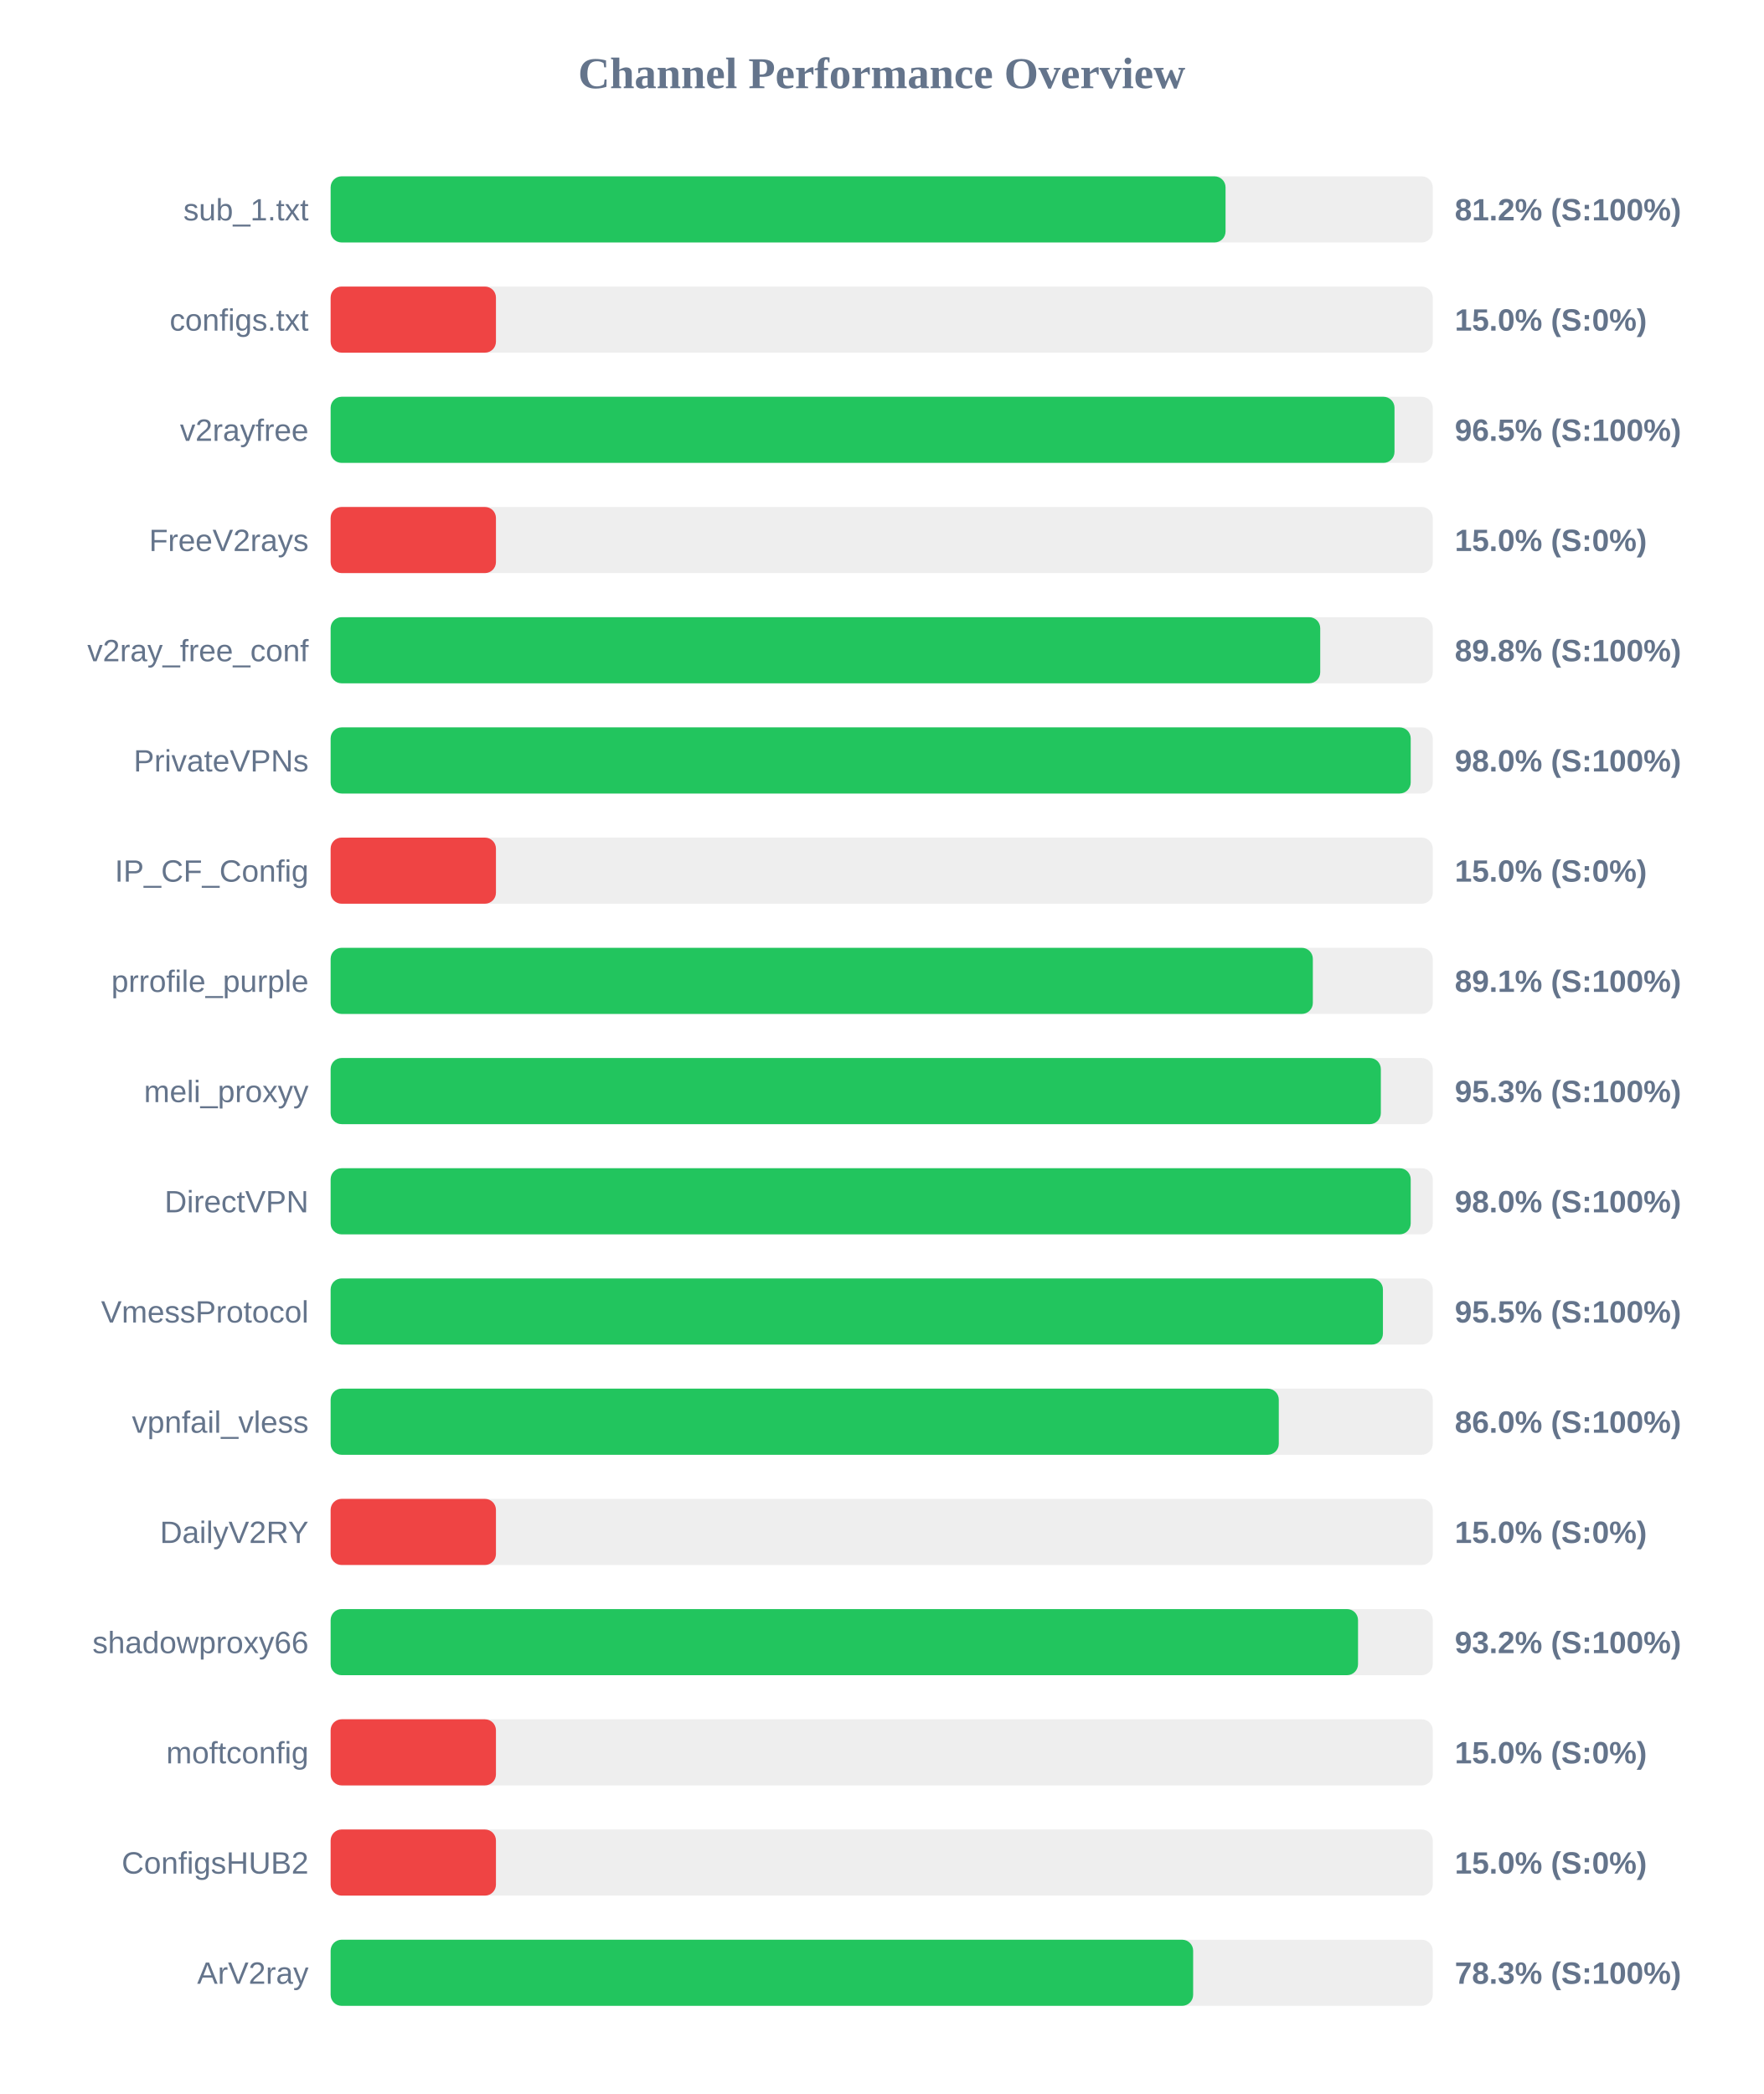
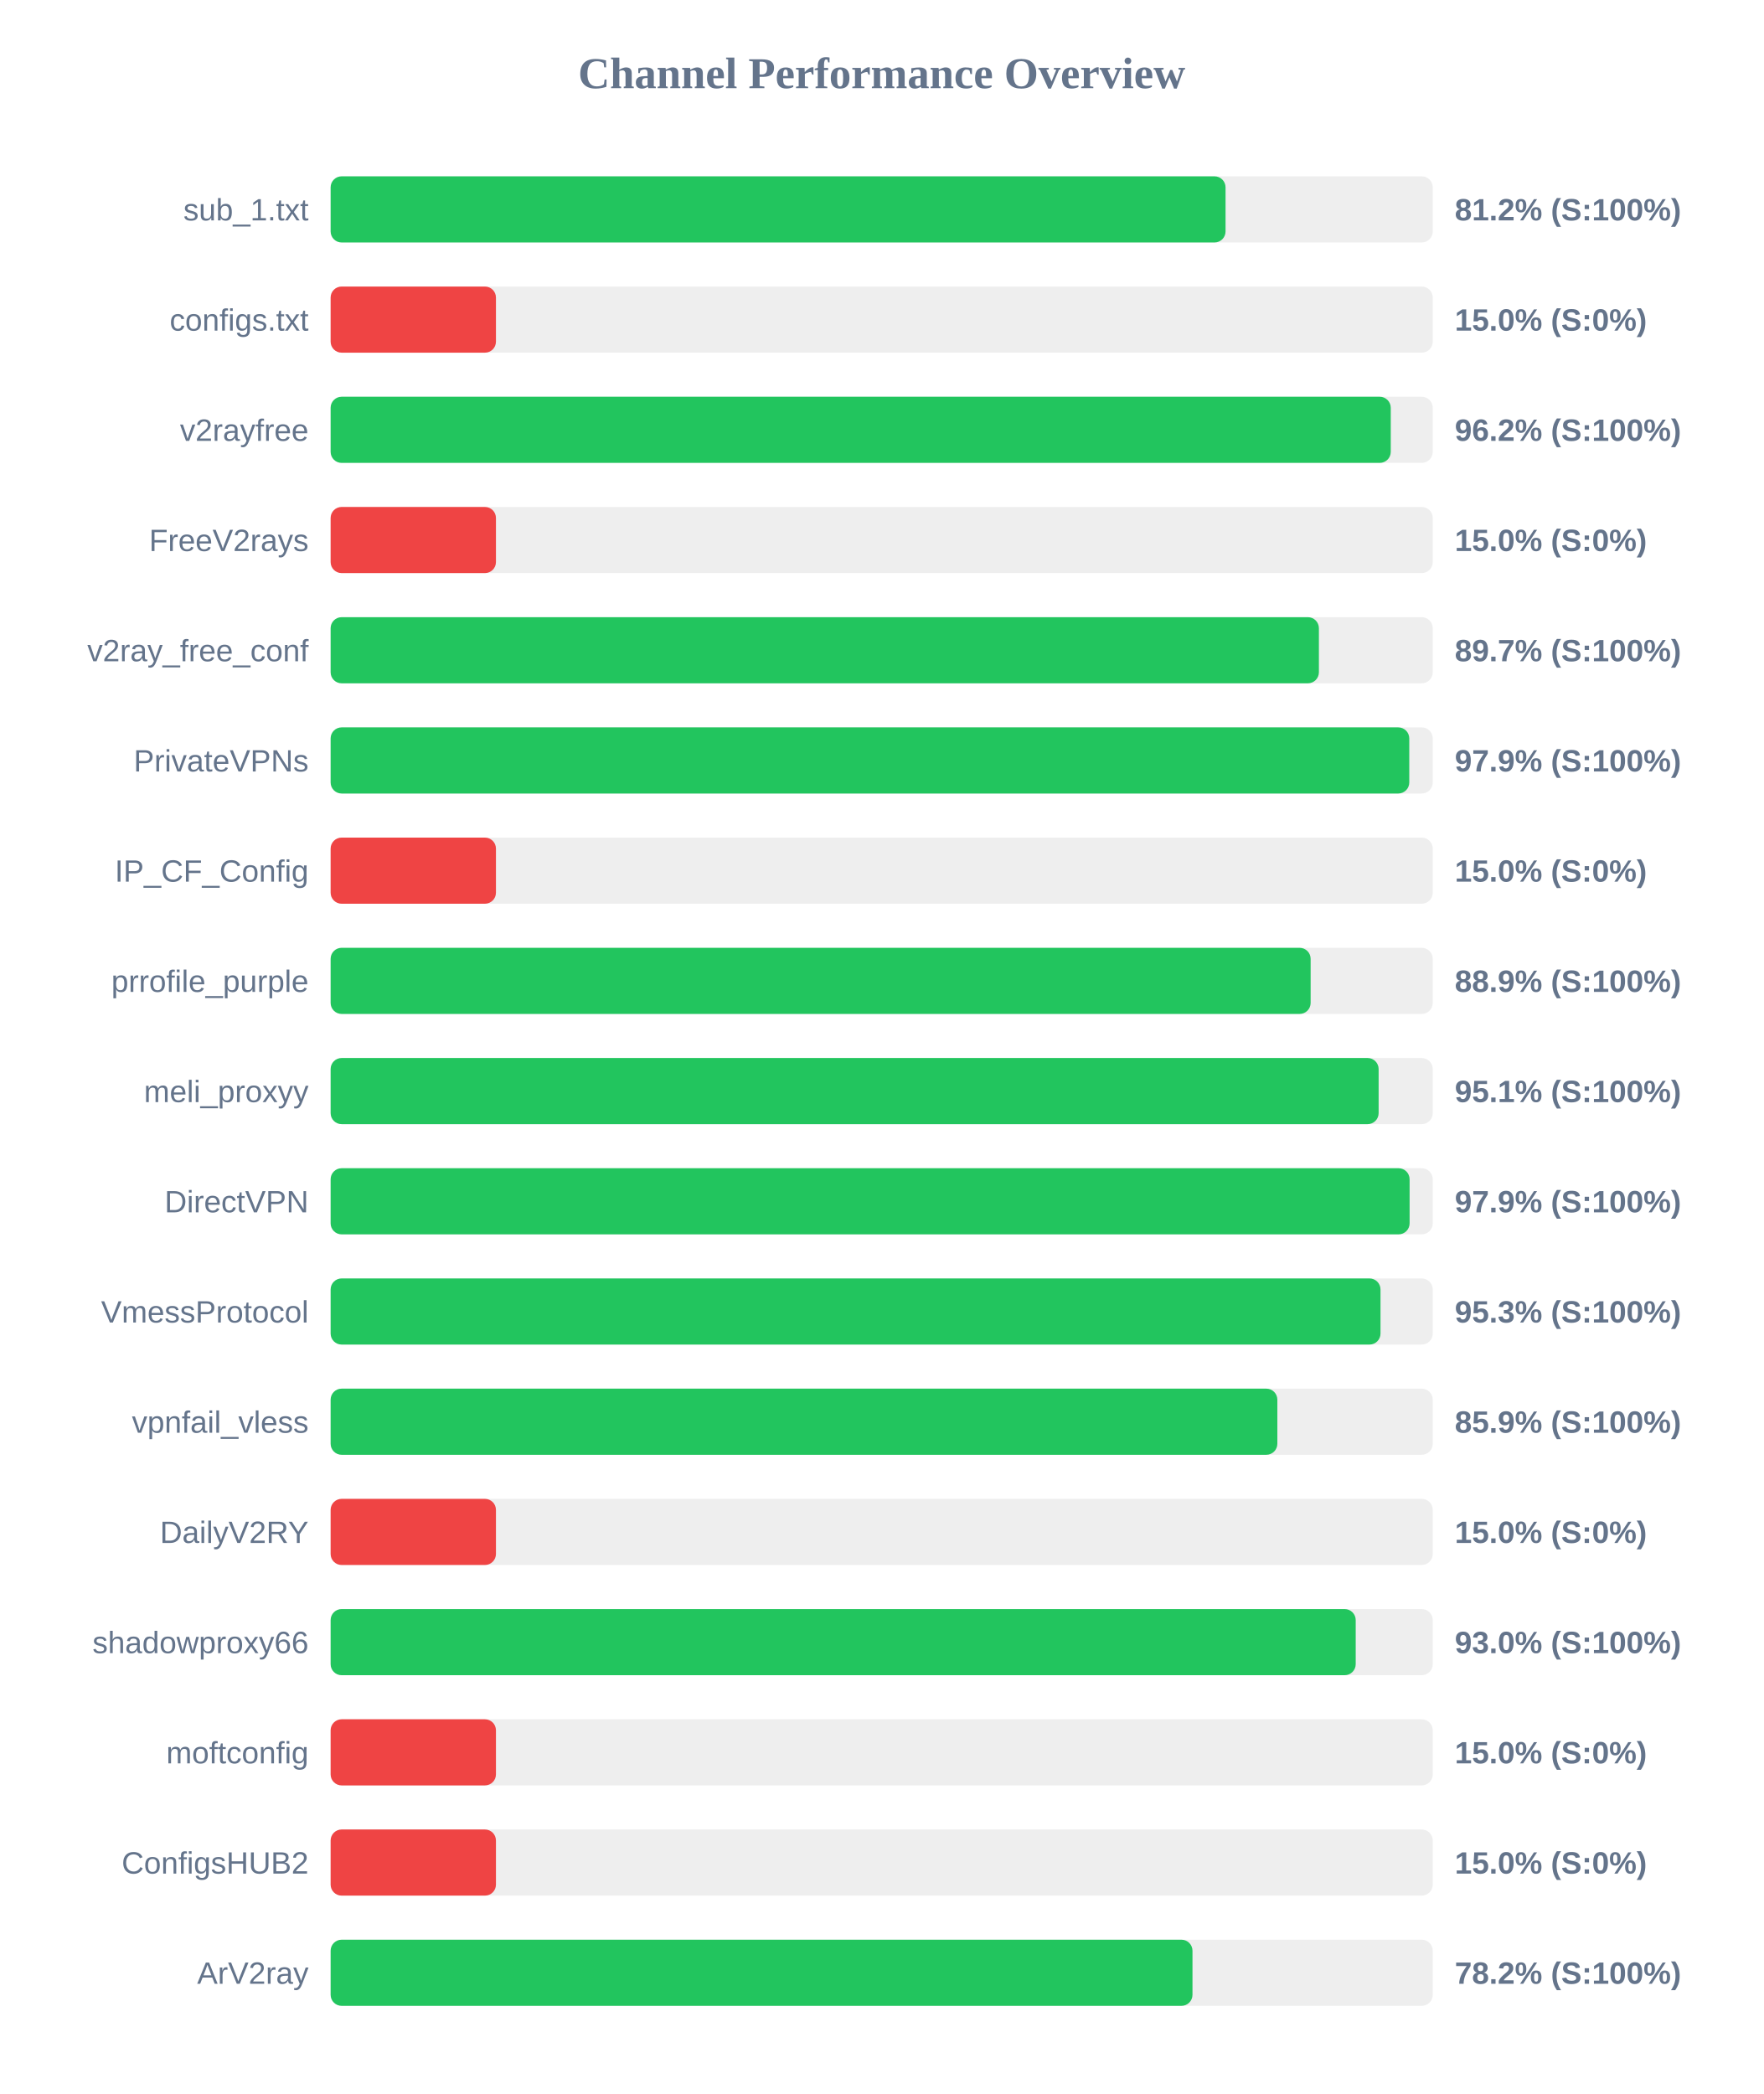
<svg xmlns="http://www.w3.org/2000/svg" width="800" height="950" version="1.1">
  <style>
        .row { font: 14px Arial; fill: #64748b; }
        .score { font: bold 14px Arial; fill: #64748b; }
    </style>
  <text x="400" y="40" text-anchor="middle" font-size="20px" font-weight="bold" fill="#64748b">Channel Performance Overview</text>
  <rect x="150" y="80" width="500" height="30" fill="#eee" rx="5" />
  <rect x="150" y="80" width="406.0" height="30" fill="#22c55e" rx="5" />
  <text x="140" y="100" text-anchor="end" class="row">sub_1.txt</text>
  <text x="660" y="100" text-anchor="start" class="score">81.2% (S:100%)</text>
  <rect x="150" y="130" width="500" height="30" fill="#eee" rx="5" />
  <rect x="150" y="130" width="75.0" height="30" fill="#ef4444" rx="5" />
  <text x="140" y="150" text-anchor="end" class="row">configs.txt</text>
  <text x="660" y="150" text-anchor="start" class="score">15.0% (S:0%)</text>
  <rect x="150" y="180" width="500" height="30" fill="#eee" rx="5" />
-   <rect x="150" y="180" width="482.65" height="30" fill="#22c55e" rx="5" />
+   <rect x="150" y="180" width="480.95" height="30" fill="#22c55e" rx="5" />
  <text x="140" y="200" text-anchor="end" class="row">v2rayfree</text>
-   <text x="660" y="200" text-anchor="start" class="score">96.5% (S:100%)</text>
+   <text x="660" y="200" text-anchor="start" class="score">96.2% (S:100%)</text>
  <rect x="150" y="230" width="500" height="30" fill="#eee" rx="5" />
  <rect x="150" y="230" width="75.0" height="30" fill="#ef4444" rx="5" />
  <text x="140" y="250" text-anchor="end" class="row">FreeV2rays</text>
  <text x="660" y="250" text-anchor="start" class="score">15.0% (S:0%)</text>
  <rect x="150" y="280" width="500" height="30" fill="#eee" rx="5" />
-   <rect x="150" y="280" width="448.95" height="30" fill="#22c55e" rx="5" />
+   <rect x="150" y="280" width="448.35" height="30" fill="#22c55e" rx="5" />
  <text x="140" y="300" text-anchor="end" class="row">v2ray_free_conf</text>
-   <text x="660" y="300" text-anchor="start" class="score">89.8% (S:100%)</text>
+   <text x="660" y="300" text-anchor="start" class="score">89.7% (S:100%)</text>
  <rect x="150" y="330" width="500" height="30" fill="#eee" rx="5" />
-   <rect x="150" y="330" width="490.0" height="30" fill="#22c55e" rx="5" />
+   <rect x="150" y="330" width="489.35" height="30" fill="#22c55e" rx="5" />
  <text x="140" y="350" text-anchor="end" class="row">PrivateVPNs</text>
-   <text x="660" y="350" text-anchor="start" class="score">98.0% (S:100%)</text>
+   <text x="660" y="350" text-anchor="start" class="score">97.9% (S:100%)</text>
  <rect x="150" y="380" width="500" height="30" fill="#eee" rx="5" />
  <rect x="150" y="380" width="75.0" height="30" fill="#ef4444" rx="5" />
  <text x="140" y="400" text-anchor="end" class="row">IP_CF_Config</text>
  <text x="660" y="400" text-anchor="start" class="score">15.0% (S:0%)</text>
  <rect x="150" y="430" width="500" height="30" fill="#eee" rx="5" />
-   <rect x="150" y="430" width="445.6" height="30" fill="#22c55e" rx="5" />
+   <rect x="150" y="430" width="444.6" height="30" fill="#22c55e" rx="5" />
  <text x="140" y="450" text-anchor="end" class="row">prrofile_purple</text>
-   <text x="660" y="450" text-anchor="start" class="score">89.1% (S:100%)</text>
+   <text x="660" y="450" text-anchor="start" class="score">88.9% (S:100%)</text>
  <rect x="150" y="480" width="500" height="30" fill="#eee" rx="5" />
-   <rect x="150" y="480" width="476.45" height="30" fill="#22c55e" rx="5" />
+   <rect x="150" y="480" width="475.45" height="30" fill="#22c55e" rx="5" />
  <text x="140" y="500" text-anchor="end" class="row">meli_proxyy</text>
-   <text x="660" y="500" text-anchor="start" class="score">95.3% (S:100%)</text>
+   <text x="660" y="500" text-anchor="start" class="score">95.1% (S:100%)</text>
  <rect x="150" y="530" width="500" height="30" fill="#eee" rx="5" />
-   <rect x="150" y="530" width="490.0" height="30" fill="#22c55e" rx="5" />
+   <rect x="150" y="530" width="489.5" height="30" fill="#22c55e" rx="5" />
  <text x="140" y="550" text-anchor="end" class="row">DirectVPN</text>
-   <text x="660" y="550" text-anchor="start" class="score">98.0% (S:100%)</text>
+   <text x="660" y="550" text-anchor="start" class="score">97.9% (S:100%)</text>
  <rect x="150" y="580" width="500" height="30" fill="#eee" rx="5" />
-   <rect x="150" y="580" width="477.4" height="30" fill="#22c55e" rx="5" />
+   <rect x="150" y="580" width="476.3" height="30" fill="#22c55e" rx="5" />
  <text x="140" y="600" text-anchor="end" class="row">VmessProtocol</text>
-   <text x="660" y="600" text-anchor="start" class="score">95.5% (S:100%)</text>
+   <text x="660" y="600" text-anchor="start" class="score">95.3% (S:100%)</text>
  <rect x="150" y="630" width="500" height="30" fill="#eee" rx="5" />
-   <rect x="150" y="630" width="430.15" height="30" fill="#22c55e" rx="5" />
+   <rect x="150" y="630" width="429.5" height="30" fill="#22c55e" rx="5" />
  <text x="140" y="650" text-anchor="end" class="row">vpnfail_vless</text>
-   <text x="660" y="650" text-anchor="start" class="score">86.0% (S:100%)</text>
+   <text x="660" y="650" text-anchor="start" class="score">85.9% (S:100%)</text>
  <rect x="150" y="680" width="500" height="30" fill="#eee" rx="5" />
  <rect x="150" y="680" width="75.0" height="30" fill="#ef4444" rx="5" />
  <text x="140" y="700" text-anchor="end" class="row">DailyV2RY</text>
  <text x="660" y="700" text-anchor="start" class="score">15.0% (S:0%)</text>
  <rect x="150" y="730" width="500" height="30" fill="#eee" rx="5" />
-   <rect x="150" y="730" width="466.1" height="30" fill="#22c55e" rx="5" />
+   <rect x="150" y="730" width="465.05" height="30" fill="#22c55e" rx="5" />
  <text x="140" y="750" text-anchor="end" class="row">shadowproxy66</text>
-   <text x="660" y="750" text-anchor="start" class="score">93.2% (S:100%)</text>
+   <text x="660" y="750" text-anchor="start" class="score">93.0% (S:100%)</text>
  <rect x="150" y="780" width="500" height="30" fill="#eee" rx="5" />
  <rect x="150" y="780" width="75.0" height="30" fill="#ef4444" rx="5" />
  <text x="140" y="800" text-anchor="end" class="row">moftconfig</text>
  <text x="660" y="800" text-anchor="start" class="score">15.0% (S:0%)</text>
  <rect x="150" y="830" width="500" height="30" fill="#eee" rx="5" />
  <rect x="150" y="830" width="75.0" height="30" fill="#ef4444" rx="5" />
  <text x="140" y="850" text-anchor="end" class="row">ConfigsHUB2</text>
  <text x="660" y="850" text-anchor="start" class="score">15.0% (S:0%)</text>
  <rect x="150" y="880" width="500" height="30" fill="#eee" rx="5" />
-   <rect x="150" y="880" width="391.3" height="30" fill="#22c55e" rx="5" />
+   <rect x="150" y="880" width="391.0" height="30" fill="#22c55e" rx="5" />
  <text x="140" y="900" text-anchor="end" class="row">ArV2ray</text>
-   <text x="660" y="900" text-anchor="start" class="score">78.3% (S:100%)</text>
+   <text x="660" y="900" text-anchor="start" class="score">78.2% (S:100%)</text>
</svg>
